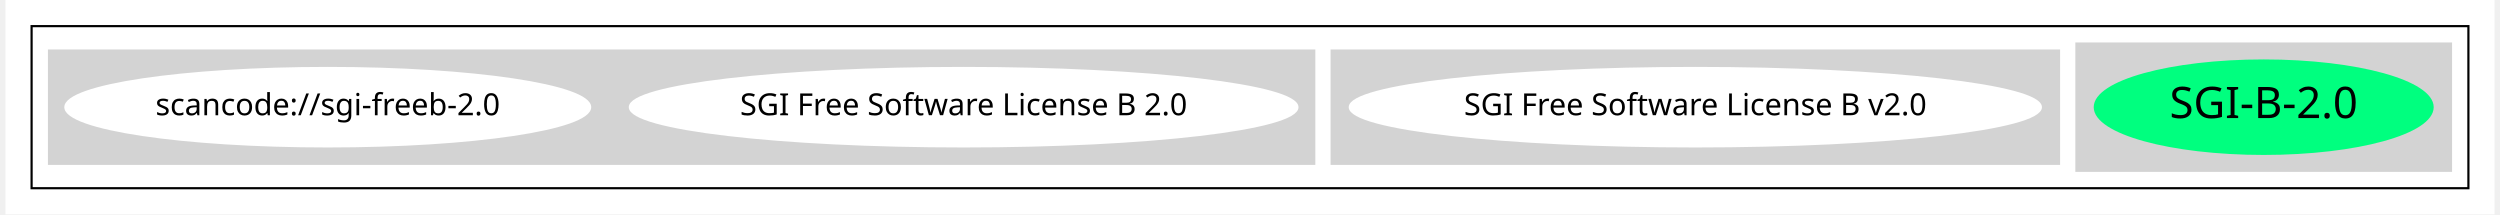
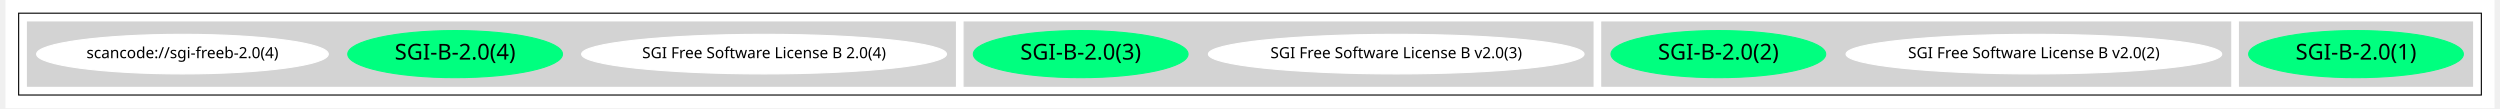
- <svg xmlns="http://www.w3.org/2000/svg" width="1143pt" height="98pt" viewBox="0.00 0.00 1143.00 98.43">
+ <svg xmlns="http://www.w3.org/2000/svg" width="2264pt" height="98pt" viewBox="0.00 0.00 2264.00 98.43">
  <g id="graph0" class="graph" transform="scale(1 1) rotate(0) translate(4 94.43)">
-     <polygon fill="white" stroke="transparent" points="-4,4 -4,-94.43 1139,-94.43 1139,4 -4,4" />
+     <polygon fill="white" stroke="transparent" points="-4,4 -4,-94.43 2260,-94.43 2260,4 -4,4" />
    <g id="clust1" class="cluster">
-       <polygon fill="none" stroke="black" points="8,-8 8,-82.43 1127,-82.43 1127,-8 8,-8" />
+       <polygon fill="none" stroke="black" points="8,-8 8,-82.43 2248,-82.43 2248,-8 8,-8" />
    </g>
    <g id="clust2" class="cluster">
-       <polygon fill="lightgray" stroke="lightgray" points="947,-16 947,-74.43 1119,-74.43 1119,-16 947,-16" />
+       <polygon fill="lightgray" stroke="lightgray" points="2028,-16 2028,-74.43 2240,-74.43 2240,-16 2028,-16" />
    </g>
    <g id="clust3" class="cluster">
-       <polygon fill="lightgray" stroke="lightgray" points="605,-19.21 605,-71.21 939,-71.21 939,-19.21 605,-19.21" />
+       <polygon fill="lightgray" stroke="lightgray" points="1448,-16 1448,-74.43 2020,-74.43 2020,-16 1448,-16" />
+     </g>
+     <g id="clust4" class="cluster">
+       <polygon fill="lightgray" stroke="lightgray" points="868,-16 868,-74.43 1440,-74.43 1440,-16 868,-16" />
    </g>
    <g id="clust5" class="cluster">
-       <polygon fill="lightgray" stroke="lightgray" points="16,-19.21 16,-71.21 597,-71.21 597,-19.21 16,-19.21" />
+       <polygon fill="lightgray" stroke="lightgray" points="16,-16 16,-74.43 860,-74.43 860,-16 16,-16" />
    </g>
    <g id="node1" class="node">
-       <ellipse fill="springgreen" stroke="springgreen" cx="1033" cy="-45.21" rx="77.56" ry="21.43" />
-       <text text-anchor="middle" x="1033" y="-40.21" font-family="Times-Roman" font-size="20.00">SGI-B-2.0</text>
+       <ellipse fill="springgreen" stroke="springgreen" cx="2134" cy="-45.21" rx="97.66" ry="21.43" />
+       <text text-anchor="middle" x="2134" y="-40.21" font-family="Times-Roman" font-size="20.00">SGI-B-2.0(1)</text>
    </g>
    <g id="node2" class="node">
-       <ellipse fill="white" stroke="white" cx="772" cy="-45.21" rx="158.67" ry="18" />
-       <text text-anchor="middle" x="772" y="-41.51" font-family="Times-Roman" font-size="14.00">SGI Free Software License B v2.0</text>
+       <ellipse fill="white" stroke="white" cx="1841" cy="-45.21" rx="170.87" ry="18" />
+       <text text-anchor="middle" x="1841" y="-41.51" font-family="Times-Roman" font-size="14.00">SGI Free Software License B v2.0(2)</text>
    </g>
    <g id="node3" class="node">
-       <ellipse fill="white" stroke="white" cx="436" cy="-45.21" rx="153.27" ry="18" />
-       <text text-anchor="middle" x="436" y="-41.51" font-family="Times-Roman" font-size="14.00">SGI Free Software License B 2.0</text>
+       <ellipse fill="springgreen" stroke="springgreen" cx="1554" cy="-45.21" rx="97.66" ry="21.43" />
+       <text text-anchor="middle" x="1554" y="-40.21" font-family="Times-Roman" font-size="20.00">SGI-B-2.0(2)</text>
    </g>
    <g id="node4" class="node">
-       <ellipse fill="white" stroke="white" cx="144" cy="-45.21" rx="120.48" ry="18" />
-       <text text-anchor="middle" x="144" y="-41.51" font-family="Times-Roman" font-size="14.00">scancode://sgi-freeb-2.0</text>
+       <ellipse fill="white" stroke="white" cx="1261" cy="-45.21" rx="170.87" ry="18" />
+       <text text-anchor="middle" x="1261" y="-41.51" font-family="Times-Roman" font-size="14.00">SGI Free Software License B v2.0(3)</text>
+     </g>
+     <g id="node5" class="node">
+       <ellipse fill="springgreen" stroke="springgreen" cx="974" cy="-45.21" rx="97.66" ry="21.43" />
+       <text text-anchor="middle" x="974" y="-40.21" font-family="Times-Roman" font-size="20.00">SGI-B-2.0(3)</text>
+     </g>
+     <g id="node6" class="node">
+       <ellipse fill="white" stroke="white" cx="686" cy="-45.21" rx="165.97" ry="18" />
+       <text text-anchor="middle" x="686" y="-41.51" font-family="Times-Roman" font-size="14.00">SGI Free Software License B 2.0(4)</text>
+     </g>
+     <g id="node7" class="node">
+       <ellipse fill="springgreen" stroke="springgreen" cx="405" cy="-45.21" rx="97.66" ry="21.43" />
+       <text text-anchor="middle" x="405" y="-40.21" font-family="Times-Roman" font-size="20.00">SGI-B-2.0(4)</text>
+     </g>
+     <g id="node8" class="node">
+       <ellipse fill="white" stroke="white" cx="157" cy="-45.21" rx="132.68" ry="18" />
+       <text text-anchor="middle" x="157" y="-41.51" font-family="Times-Roman" font-size="14.00">scancode://sgi-freeb-2.0(4)</text>
    </g>
  </g>
</svg>
